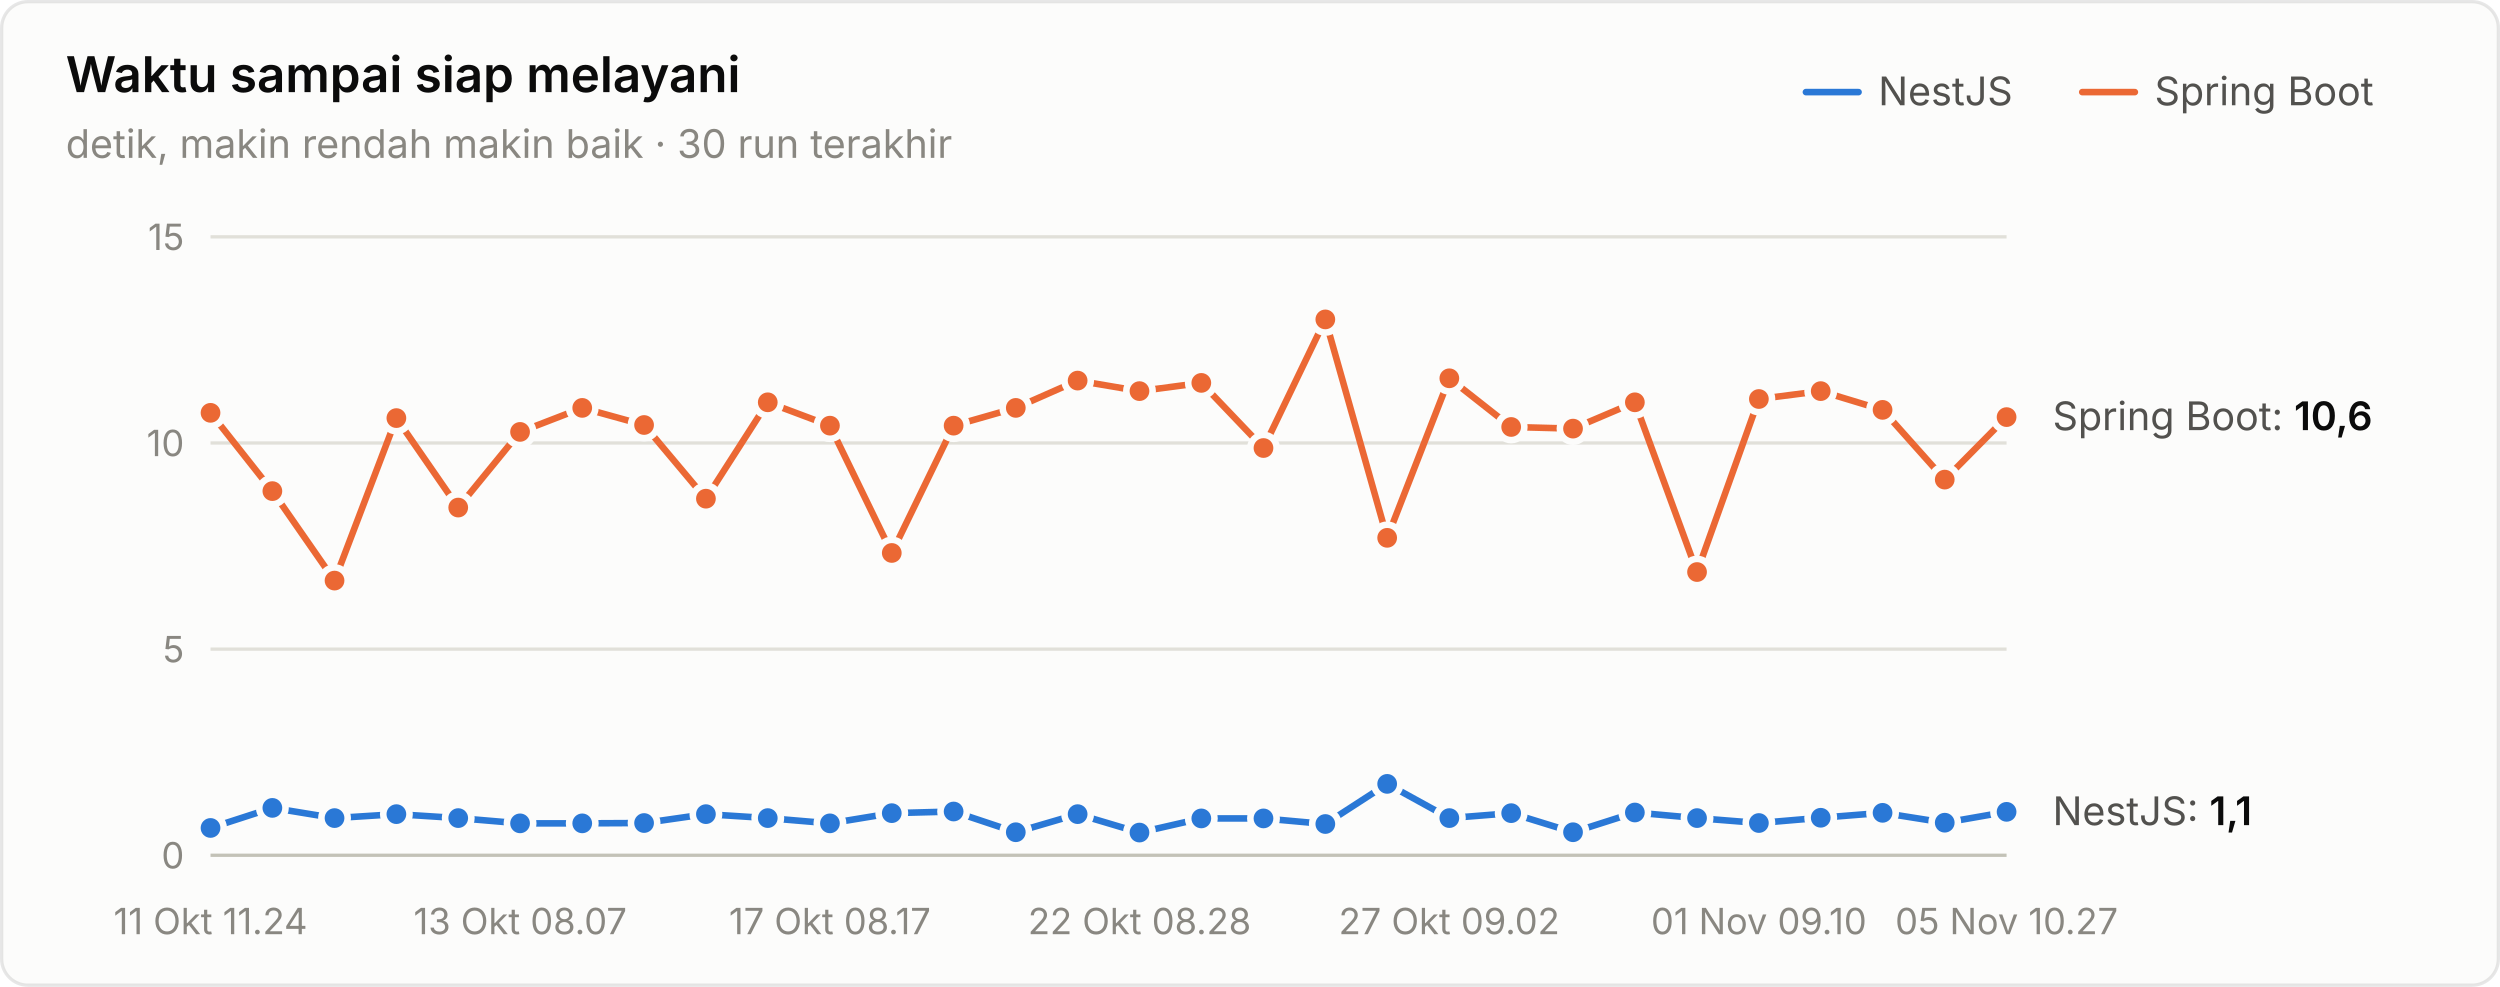
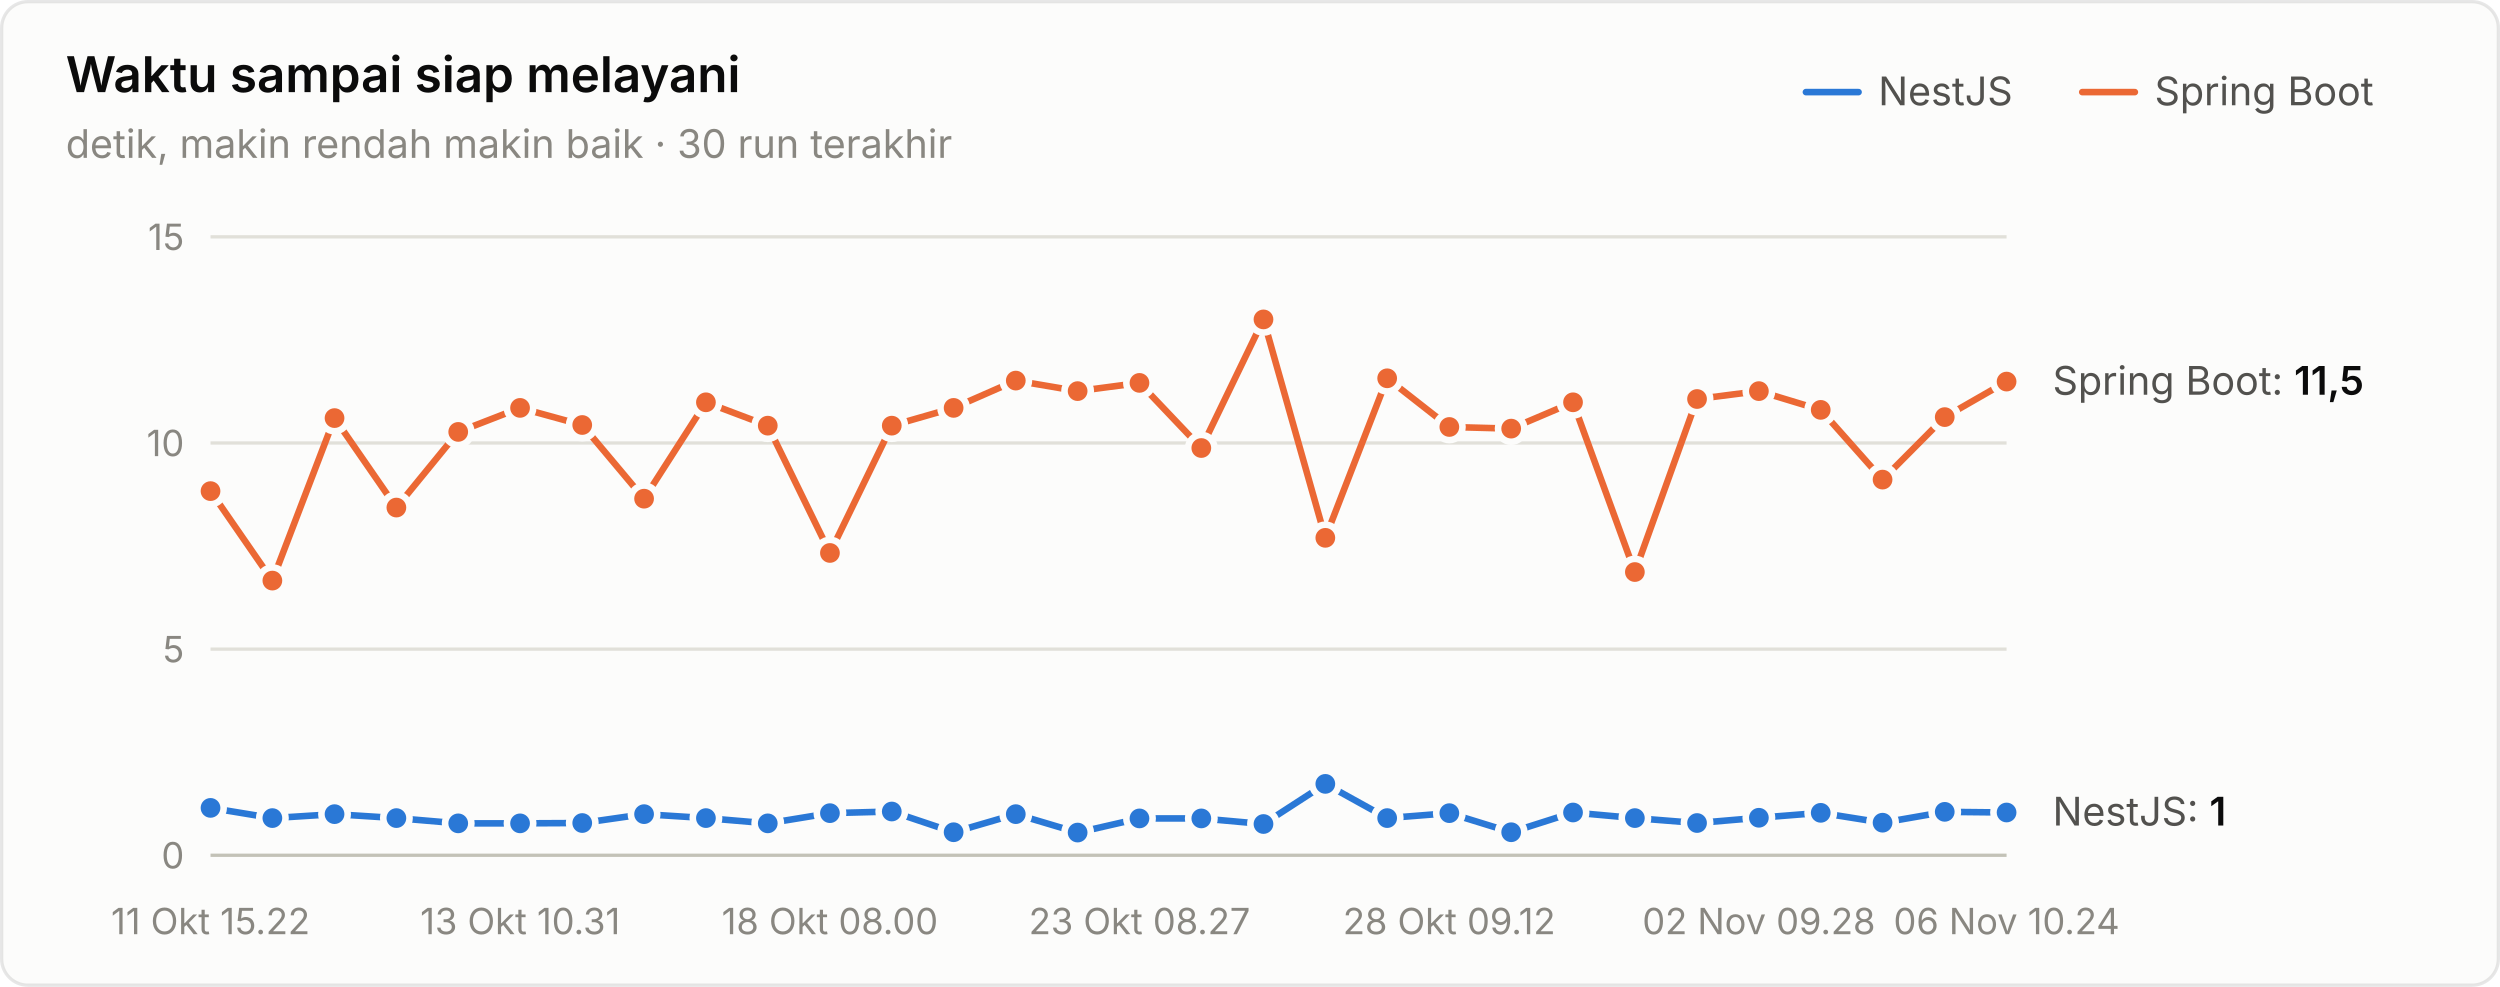
<svg xmlns="http://www.w3.org/2000/svg" width="760" height="300" viewBox="0 0 760 300" role="img" aria-label="Waktu sampai siap melayani">
  <style>text{font-family:system-ui,-apple-system,"Segoe UI",sans-serif}.angka{font-variant-numeric:tabular-nums}</style>
  <rect x="0.5" y="0.5" width="759" height="299" rx="8" fill="#fcfcfb" stroke="rgba(11,11,11,0.10)" />
  <text x="20" y="28" font-size="15" font-weight="600" fill="#0b0b0b">Waktu sampai siap melayani</text>
  <text x="20" y="48" font-size="12" fill="#898781">detik, makin rendah makin baik · 30 run terakhir</text>
  <text x="655" y="32" font-size="12" fill="#52514e">Spring Boot</text>
  <line x1="633" y1="28" x2="649" y2="28" stroke="#eb6834" stroke-width="2" stroke-linecap="round" />
  <text x="571" y="32" font-size="12" fill="#52514e">NestJS</text>
  <line x1="549" y1="28" x2="565" y2="28" stroke="#2a78d6" stroke-width="2" stroke-linecap="round" />
  <line x1="64" y1="260" x2="610" y2="260" stroke="#c3c2b7" stroke-width="1" />
  <text class="angka" x="56" y="264" font-size="11" text-anchor="end" fill="#898781">0</text>
  <line x1="64" y1="197.333" x2="610" y2="197.333" stroke="#e1e0d9" stroke-width="1" />
  <text class="angka" x="56" y="201.333" font-size="11" text-anchor="end" fill="#898781">5</text>
  <line x1="64" y1="134.667" x2="610" y2="134.667" stroke="#e1e0d9" stroke-width="1" />
  <text class="angka" x="56" y="138.667" font-size="11" text-anchor="end" fill="#898781">10</text>
  <line x1="64" y1="72" x2="610" y2="72" stroke="#e1e0d9" stroke-width="1" />
  <text class="angka" x="56" y="76" font-size="11" text-anchor="end" fill="#898781">15</text>
-   <text x="64" y="284" font-size="11" text-anchor="middle" fill="#898781">11 Okt 11.24</text>
-   <text x="158.138" y="284" font-size="11" text-anchor="middle" fill="#898781">13 Okt 08.07</text>
-   <text x="252.276" y="284" font-size="11" text-anchor="middle" fill="#898781">17 Okt 08.17</text>
-   <text x="346.414" y="284" font-size="11" text-anchor="middle" fill="#898781">22 Okt 08.28</text>
-   <text x="440.552" y="284" font-size="11" text-anchor="middle" fill="#898781">27 Okt 09.02</text>
-   <text x="534.69" y="284" font-size="11" text-anchor="middle" fill="#898781">01 Nov 09.10</text>
-   <text x="610" y="284" font-size="11" text-anchor="middle" fill="#898781">05 Nov 10.27</text>
-   <path d="M64.0,251.7 L82.8,245.6 L101.7,248.7 L120.5,247.5 L139.3,248.7 L158.1,250.3 L177.0,250.3 L195.8,250.2 L214.6,247.5 L233.4,248.7 L252.3,250.3 L271.1,247.2 L289.9,246.7 L308.8,253.0 L327.6,247.5 L346.4,253.1 L365.2,248.8 L384.1,248.8 L402.9,250.5 L421.7,238.3 L440.6,248.7 L459.4,247.2 L478.2,253.0 L497.0,247.0 L515.9,248.7 L534.7,250.2 L553.5,248.6 L572.3,247.1 L591.2,250.1 L610.0,246.8" fill="none" stroke="#2a78d6" stroke-width="2" stroke-linejoin="round" stroke-linecap="round" />
-   <circle cx="64.0" cy="251.7" r="4" fill="#2a78d6" stroke="#fcfcfb" stroke-width="2" />
-   <circle cx="82.8" cy="245.6" r="4" fill="#2a78d6" stroke="#fcfcfb" stroke-width="2" />
-   <circle cx="101.7" cy="248.7" r="4" fill="#2a78d6" stroke="#fcfcfb" stroke-width="2" />
-   <circle cx="120.5" cy="247.5" r="4" fill="#2a78d6" stroke="#fcfcfb" stroke-width="2" />
-   <circle cx="139.3" cy="248.7" r="4" fill="#2a78d6" stroke="#fcfcfb" stroke-width="2" />
+   <text x="64" y="284" font-size="11" text-anchor="middle" fill="#898781">11 Okt 15.22</text>
+   <text x="158.138" y="284" font-size="11" text-anchor="middle" fill="#898781">13 Okt 10.31</text>
+   <text x="252.276" y="284" font-size="11" text-anchor="middle" fill="#898781">18 Okt 08.00</text>
+   <text x="346.414" y="284" font-size="11" text-anchor="middle" fill="#898781">23 Okt 08.27</text>
+   <text x="440.552" y="284" font-size="11" text-anchor="middle" fill="#898781">28 Okt 09.12</text>
+   <text x="534.69" y="284" font-size="11" text-anchor="middle" fill="#898781">02 Nov 09.28</text>
+   <text x="610" y="284" font-size="11" text-anchor="middle" fill="#898781">06 Nov 10.24</text>
+   <path d="M64.0,245.6 L82.8,248.7 L101.7,247.5 L120.5,248.7 L139.3,250.3 L158.1,250.3 L177.0,250.2 L195.8,247.5 L214.6,248.7 L233.4,250.3 L252.3,247.2 L271.1,246.7 L289.9,253.0 L308.8,247.5 L327.6,253.1 L346.4,248.8 L365.2,248.8 L384.1,250.5 L402.9,238.3 L421.7,248.7 L440.6,247.2 L459.4,253.0 L478.2,247.0 L497.0,248.7 L515.9,250.2 L534.7,248.6 L553.5,247.1 L572.3,250.1 L591.2,246.8 L610.0,247.0" fill="none" stroke="#2a78d6" stroke-width="2" stroke-linejoin="round" stroke-linecap="round" />
+   <circle cx="64.0" cy="245.6" r="4" fill="#2a78d6" stroke="#fcfcfb" stroke-width="2" />
+   <circle cx="82.8" cy="248.7" r="4" fill="#2a78d6" stroke="#fcfcfb" stroke-width="2" />
+   <circle cx="101.7" cy="247.5" r="4" fill="#2a78d6" stroke="#fcfcfb" stroke-width="2" />
+   <circle cx="120.5" cy="248.7" r="4" fill="#2a78d6" stroke="#fcfcfb" stroke-width="2" />
+   <circle cx="139.3" cy="250.3" r="4" fill="#2a78d6" stroke="#fcfcfb" stroke-width="2" />
  <circle cx="158.1" cy="250.3" r="4" fill="#2a78d6" stroke="#fcfcfb" stroke-width="2" />
-   <circle cx="177.0" cy="250.3" r="4" fill="#2a78d6" stroke="#fcfcfb" stroke-width="2" />
-   <circle cx="195.8" cy="250.2" r="4" fill="#2a78d6" stroke="#fcfcfb" stroke-width="2" />
-   <circle cx="214.6" cy="247.5" r="4" fill="#2a78d6" stroke="#fcfcfb" stroke-width="2" />
-   <circle cx="233.4" cy="248.7" r="4" fill="#2a78d6" stroke="#fcfcfb" stroke-width="2" />
-   <circle cx="252.3" cy="250.3" r="4" fill="#2a78d6" stroke="#fcfcfb" stroke-width="2" />
-   <circle cx="271.1" cy="247.2" r="4" fill="#2a78d6" stroke="#fcfcfb" stroke-width="2" />
-   <circle cx="289.9" cy="246.7" r="4" fill="#2a78d6" stroke="#fcfcfb" stroke-width="2" />
-   <circle cx="308.8" cy="253.0" r="4" fill="#2a78d6" stroke="#fcfcfb" stroke-width="2" />
-   <circle cx="327.6" cy="247.5" r="4" fill="#2a78d6" stroke="#fcfcfb" stroke-width="2" />
-   <circle cx="346.4" cy="253.1" r="4" fill="#2a78d6" stroke="#fcfcfb" stroke-width="2" />
+   <circle cx="177.0" cy="250.2" r="4" fill="#2a78d6" stroke="#fcfcfb" stroke-width="2" />
+   <circle cx="195.8" cy="247.5" r="4" fill="#2a78d6" stroke="#fcfcfb" stroke-width="2" />
+   <circle cx="214.6" cy="248.7" r="4" fill="#2a78d6" stroke="#fcfcfb" stroke-width="2" />
+   <circle cx="233.4" cy="250.3" r="4" fill="#2a78d6" stroke="#fcfcfb" stroke-width="2" />
+   <circle cx="252.3" cy="247.2" r="4" fill="#2a78d6" stroke="#fcfcfb" stroke-width="2" />
+   <circle cx="271.1" cy="246.7" r="4" fill="#2a78d6" stroke="#fcfcfb" stroke-width="2" />
+   <circle cx="289.9" cy="253.0" r="4" fill="#2a78d6" stroke="#fcfcfb" stroke-width="2" />
+   <circle cx="308.8" cy="247.5" r="4" fill="#2a78d6" stroke="#fcfcfb" stroke-width="2" />
+   <circle cx="327.6" cy="253.1" r="4" fill="#2a78d6" stroke="#fcfcfb" stroke-width="2" />
+   <circle cx="346.4" cy="248.8" r="4" fill="#2a78d6" stroke="#fcfcfb" stroke-width="2" />
  <circle cx="365.2" cy="248.8" r="4" fill="#2a78d6" stroke="#fcfcfb" stroke-width="2" />
-   <circle cx="384.1" cy="248.8" r="4" fill="#2a78d6" stroke="#fcfcfb" stroke-width="2" />
-   <circle cx="402.9" cy="250.5" r="4" fill="#2a78d6" stroke="#fcfcfb" stroke-width="2" />
-   <circle cx="421.7" cy="238.3" r="4" fill="#2a78d6" stroke="#fcfcfb" stroke-width="2" />
-   <circle cx="440.6" cy="248.7" r="4" fill="#2a78d6" stroke="#fcfcfb" stroke-width="2" />
-   <circle cx="459.4" cy="247.2" r="4" fill="#2a78d6" stroke="#fcfcfb" stroke-width="2" />
-   <circle cx="478.2" cy="253.0" r="4" fill="#2a78d6" stroke="#fcfcfb" stroke-width="2" />
-   <circle cx="497.0" cy="247.0" r="4" fill="#2a78d6" stroke="#fcfcfb" stroke-width="2" />
-   <circle cx="515.9" cy="248.7" r="4" fill="#2a78d6" stroke="#fcfcfb" stroke-width="2" />
-   <circle cx="534.7" cy="250.2" r="4" fill="#2a78d6" stroke="#fcfcfb" stroke-width="2" />
-   <circle cx="553.5" cy="248.6" r="4" fill="#2a78d6" stroke="#fcfcfb" stroke-width="2" />
-   <circle cx="572.3" cy="247.1" r="4" fill="#2a78d6" stroke="#fcfcfb" stroke-width="2" />
-   <circle cx="591.2" cy="250.1" r="4" fill="#2a78d6" stroke="#fcfcfb" stroke-width="2" />
-   <circle cx="610.0" cy="246.8" r="4" fill="#2a78d6" stroke="#fcfcfb" stroke-width="2" />
-   <path d="M64.0,125.5 L82.8,149.3 L101.7,176.5 L120.5,127.1 L139.3,154.3 L158.1,131.3 L177.0,124.0 L195.8,129.2 L214.6,151.6 L233.4,122.3 L252.3,129.4 L271.1,168.1 L289.9,129.4 L308.8,124.0 L327.6,115.7 L346.4,118.9 L365.2,116.4 L384.1,136.2 L402.9,97.1 L421.7,163.5 L440.6,115.0 L459.4,129.8 L478.2,130.3 L497.0,122.3 L515.9,173.9 L534.7,121.3 L553.5,118.9 L572.3,124.6 L591.2,145.8 L610.0,126.8" fill="none" stroke="#eb6834" stroke-width="2" stroke-linejoin="round" stroke-linecap="round" />
-   <circle cx="64.0" cy="125.5" r="4" fill="#eb6834" stroke="#fcfcfb" stroke-width="2" />
-   <circle cx="82.8" cy="149.3" r="4" fill="#eb6834" stroke="#fcfcfb" stroke-width="2" />
-   <circle cx="101.7" cy="176.5" r="4" fill="#eb6834" stroke="#fcfcfb" stroke-width="2" />
-   <circle cx="120.5" cy="127.1" r="4" fill="#eb6834" stroke="#fcfcfb" stroke-width="2" />
-   <circle cx="139.3" cy="154.3" r="4" fill="#eb6834" stroke="#fcfcfb" stroke-width="2" />
-   <circle cx="158.1" cy="131.3" r="4" fill="#eb6834" stroke="#fcfcfb" stroke-width="2" />
-   <circle cx="177.0" cy="124.0" r="4" fill="#eb6834" stroke="#fcfcfb" stroke-width="2" />
-   <circle cx="195.8" cy="129.2" r="4" fill="#eb6834" stroke="#fcfcfb" stroke-width="2" />
-   <circle cx="214.6" cy="151.6" r="4" fill="#eb6834" stroke="#fcfcfb" stroke-width="2" />
-   <circle cx="233.4" cy="122.3" r="4" fill="#eb6834" stroke="#fcfcfb" stroke-width="2" />
-   <circle cx="252.3" cy="129.4" r="4" fill="#eb6834" stroke="#fcfcfb" stroke-width="2" />
-   <circle cx="271.1" cy="168.1" r="4" fill="#eb6834" stroke="#fcfcfb" stroke-width="2" />
-   <circle cx="289.9" cy="129.4" r="4" fill="#eb6834" stroke="#fcfcfb" stroke-width="2" />
-   <circle cx="308.8" cy="124.0" r="4" fill="#eb6834" stroke="#fcfcfb" stroke-width="2" />
-   <circle cx="327.6" cy="115.7" r="4" fill="#eb6834" stroke="#fcfcfb" stroke-width="2" />
-   <circle cx="346.4" cy="118.9" r="4" fill="#eb6834" stroke="#fcfcfb" stroke-width="2" />
-   <circle cx="365.2" cy="116.4" r="4" fill="#eb6834" stroke="#fcfcfb" stroke-width="2" />
-   <circle cx="384.1" cy="136.2" r="4" fill="#eb6834" stroke="#fcfcfb" stroke-width="2" />
-   <circle cx="402.9" cy="97.1" r="4" fill="#eb6834" stroke="#fcfcfb" stroke-width="2" />
-   <circle cx="421.7" cy="163.5" r="4" fill="#eb6834" stroke="#fcfcfb" stroke-width="2" />
-   <circle cx="440.6" cy="115.0" r="4" fill="#eb6834" stroke="#fcfcfb" stroke-width="2" />
-   <circle cx="459.4" cy="129.8" r="4" fill="#eb6834" stroke="#fcfcfb" stroke-width="2" />
-   <circle cx="478.2" cy="130.3" r="4" fill="#eb6834" stroke="#fcfcfb" stroke-width="2" />
-   <circle cx="497.0" cy="122.3" r="4" fill="#eb6834" stroke="#fcfcfb" stroke-width="2" />
-   <circle cx="515.9" cy="173.9" r="4" fill="#eb6834" stroke="#fcfcfb" stroke-width="2" />
-   <circle cx="534.7" cy="121.3" r="4" fill="#eb6834" stroke="#fcfcfb" stroke-width="2" />
-   <circle cx="553.5" cy="118.9" r="4" fill="#eb6834" stroke="#fcfcfb" stroke-width="2" />
-   <circle cx="572.3" cy="124.6" r="4" fill="#eb6834" stroke="#fcfcfb" stroke-width="2" />
-   <circle cx="591.2" cy="145.8" r="4" fill="#eb6834" stroke="#fcfcfb" stroke-width="2" />
-   <circle cx="610.0" cy="126.8" r="4" fill="#eb6834" stroke="#fcfcfb" stroke-width="2" />
-   <text class="angka" x="624" y="130.771" font-size="12" fill="#52514e">Spring Boot: <tspan fill="#0b0b0b" font-weight="600">10,6</tspan>
+   <circle cx="384.1" cy="250.5" r="4" fill="#2a78d6" stroke="#fcfcfb" stroke-width="2" />
+   <circle cx="402.9" cy="238.3" r="4" fill="#2a78d6" stroke="#fcfcfb" stroke-width="2" />
+   <circle cx="421.7" cy="248.7" r="4" fill="#2a78d6" stroke="#fcfcfb" stroke-width="2" />
+   <circle cx="440.6" cy="247.2" r="4" fill="#2a78d6" stroke="#fcfcfb" stroke-width="2" />
+   <circle cx="459.4" cy="253.0" r="4" fill="#2a78d6" stroke="#fcfcfb" stroke-width="2" />
+   <circle cx="478.2" cy="247.0" r="4" fill="#2a78d6" stroke="#fcfcfb" stroke-width="2" />
+   <circle cx="497.0" cy="248.7" r="4" fill="#2a78d6" stroke="#fcfcfb" stroke-width="2" />
+   <circle cx="515.9" cy="250.2" r="4" fill="#2a78d6" stroke="#fcfcfb" stroke-width="2" />
+   <circle cx="534.7" cy="248.6" r="4" fill="#2a78d6" stroke="#fcfcfb" stroke-width="2" />
+   <circle cx="553.5" cy="247.1" r="4" fill="#2a78d6" stroke="#fcfcfb" stroke-width="2" />
+   <circle cx="572.3" cy="250.1" r="4" fill="#2a78d6" stroke="#fcfcfb" stroke-width="2" />
+   <circle cx="591.2" cy="246.8" r="4" fill="#2a78d6" stroke="#fcfcfb" stroke-width="2" />
+   <circle cx="610.0" cy="247.0" r="4" fill="#2a78d6" stroke="#fcfcfb" stroke-width="2" />
+   <path d="M64.0,149.3 L82.8,176.5 L101.7,127.1 L120.5,154.3 L139.3,131.3 L158.1,124.0 L177.0,129.2 L195.8,151.6 L214.6,122.3 L233.4,129.4 L252.3,168.1 L271.1,129.4 L289.9,124.0 L308.8,115.7 L327.6,118.9 L346.4,116.4 L365.2,136.2 L384.1,97.1 L402.9,163.5 L421.7,115.0 L440.6,129.8 L459.4,130.3 L478.2,122.3 L497.0,173.9 L515.9,121.3 L534.7,118.9 L553.5,124.6 L572.3,145.8 L591.2,126.8 L610.0,116.0" fill="none" stroke="#eb6834" stroke-width="2" stroke-linejoin="round" stroke-linecap="round" />
+   <circle cx="64.0" cy="149.3" r="4" fill="#eb6834" stroke="#fcfcfb" stroke-width="2" />
+   <circle cx="82.8" cy="176.5" r="4" fill="#eb6834" stroke="#fcfcfb" stroke-width="2" />
+   <circle cx="101.7" cy="127.1" r="4" fill="#eb6834" stroke="#fcfcfb" stroke-width="2" />
+   <circle cx="120.5" cy="154.3" r="4" fill="#eb6834" stroke="#fcfcfb" stroke-width="2" />
+   <circle cx="139.3" cy="131.3" r="4" fill="#eb6834" stroke="#fcfcfb" stroke-width="2" />
+   <circle cx="158.1" cy="124.0" r="4" fill="#eb6834" stroke="#fcfcfb" stroke-width="2" />
+   <circle cx="177.0" cy="129.2" r="4" fill="#eb6834" stroke="#fcfcfb" stroke-width="2" />
+   <circle cx="195.8" cy="151.6" r="4" fill="#eb6834" stroke="#fcfcfb" stroke-width="2" />
+   <circle cx="214.6" cy="122.3" r="4" fill="#eb6834" stroke="#fcfcfb" stroke-width="2" />
+   <circle cx="233.4" cy="129.4" r="4" fill="#eb6834" stroke="#fcfcfb" stroke-width="2" />
+   <circle cx="252.3" cy="168.1" r="4" fill="#eb6834" stroke="#fcfcfb" stroke-width="2" />
+   <circle cx="271.1" cy="129.4" r="4" fill="#eb6834" stroke="#fcfcfb" stroke-width="2" />
+   <circle cx="289.9" cy="124.0" r="4" fill="#eb6834" stroke="#fcfcfb" stroke-width="2" />
+   <circle cx="308.8" cy="115.7" r="4" fill="#eb6834" stroke="#fcfcfb" stroke-width="2" />
+   <circle cx="327.6" cy="118.9" r="4" fill="#eb6834" stroke="#fcfcfb" stroke-width="2" />
+   <circle cx="346.4" cy="116.4" r="4" fill="#eb6834" stroke="#fcfcfb" stroke-width="2" />
+   <circle cx="365.2" cy="136.2" r="4" fill="#eb6834" stroke="#fcfcfb" stroke-width="2" />
+   <circle cx="384.1" cy="97.1" r="4" fill="#eb6834" stroke="#fcfcfb" stroke-width="2" />
+   <circle cx="402.9" cy="163.5" r="4" fill="#eb6834" stroke="#fcfcfb" stroke-width="2" />
+   <circle cx="421.7" cy="115.0" r="4" fill="#eb6834" stroke="#fcfcfb" stroke-width="2" />
+   <circle cx="440.6" cy="129.8" r="4" fill="#eb6834" stroke="#fcfcfb" stroke-width="2" />
+   <circle cx="459.4" cy="130.3" r="4" fill="#eb6834" stroke="#fcfcfb" stroke-width="2" />
+   <circle cx="478.2" cy="122.3" r="4" fill="#eb6834" stroke="#fcfcfb" stroke-width="2" />
+   <circle cx="497.0" cy="173.9" r="4" fill="#eb6834" stroke="#fcfcfb" stroke-width="2" />
+   <circle cx="515.9" cy="121.3" r="4" fill="#eb6834" stroke="#fcfcfb" stroke-width="2" />
+   <circle cx="534.7" cy="118.9" r="4" fill="#eb6834" stroke="#fcfcfb" stroke-width="2" />
+   <circle cx="553.5" cy="124.6" r="4" fill="#eb6834" stroke="#fcfcfb" stroke-width="2" />
+   <circle cx="572.3" cy="145.8" r="4" fill="#eb6834" stroke="#fcfcfb" stroke-width="2" />
+   <circle cx="591.2" cy="126.8" r="4" fill="#eb6834" stroke="#fcfcfb" stroke-width="2" />
+   <circle cx="610.0" cy="116.0" r="4" fill="#eb6834" stroke="#fcfcfb" stroke-width="2" />
+   <text class="angka" x="624" y="119.992" font-size="12" fill="#52514e">Spring Boot: <tspan fill="#0b0b0b" font-weight="600">11,5</tspan>
  </text>
-   <text class="angka" x="624" y="250.84" font-size="12" fill="#52514e">NestJS: <tspan fill="#0b0b0b" font-weight="600">1,1</tspan>
+   <text class="angka" x="624" y="250.965" font-size="12" fill="#52514e">NestJS: <tspan fill="#0b0b0b" font-weight="600">1</tspan>
  </text>
</svg>
